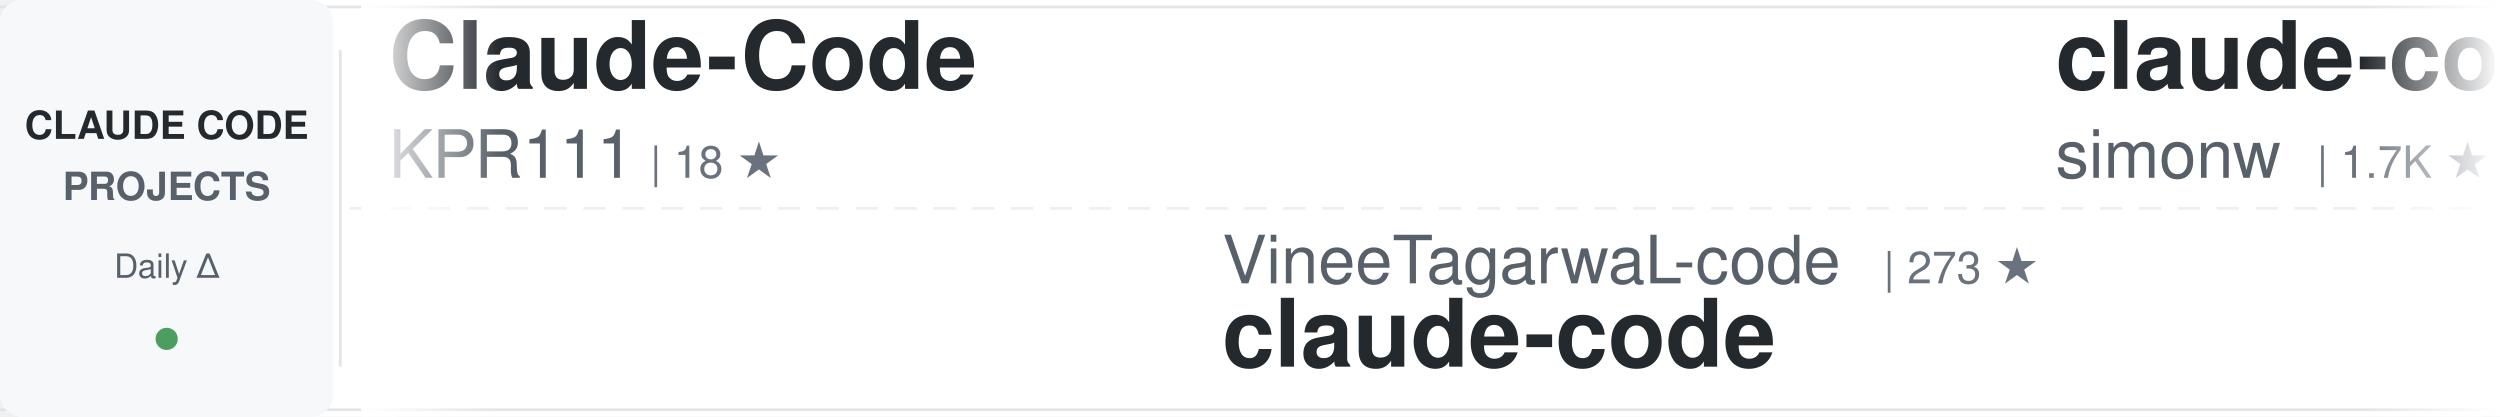
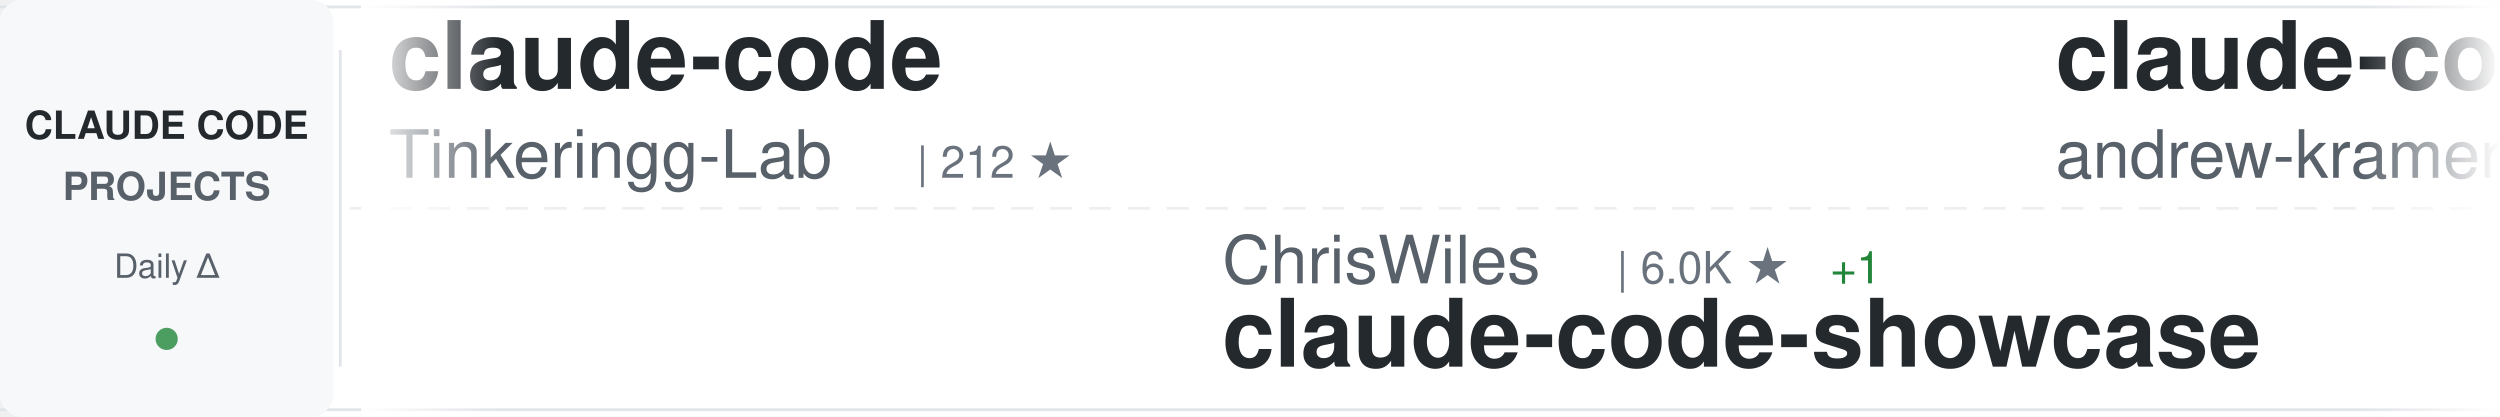
<svg xmlns="http://www.w3.org/2000/svg" width="900" height="150">
  <defs>
    <linearGradient id="awesomeLeftFade" x1="0%" y1="0%" x2="100%" y2="0%">
      <stop offset="0%" style="stop-color:#ffffff;stop-opacity:1" />
      <stop offset="100%" style="stop-color:#ffffff;stop-opacity:0" />
    </linearGradient>
    <linearGradient id="awesomeRightFade" x1="0%" y1="0%" x2="100%" y2="0%">
      <stop offset="0%" style="stop-color:#ffffff;stop-opacity:0" />
      <stop offset="100%" style="stop-color:#ffffff;stop-opacity:1" />
    </linearGradient>
  </defs>
  <rect width="900" height="150" fill="#ffffff" rx="8" />
  <rect x="0" y="2" width="900" height="1" fill="#e1e4e8" />
  <rect x="0" y="147" width="900" height="1" fill="#e1e4e8" />
  <line x1="0" y1="75" x2="900" y2="75" stroke="#e1e4e8" stroke-width="1" stroke-dasharray="8 6" opacity="0.6" />
  <rect x="0" y="0" width="120" height="150" fill="#f6f8fa" rx="8" />
  <text x="60" y="50" font-family="-apple-system, BlinkMacSystemFont, 'Segoe UI', Helvetica, Arial, sans-serif" font-size="14" font-weight="600" fill="#24292e" text-anchor="middle">CLAUDE CODE</text>
  <text x="60" y="72" font-family="-apple-system, BlinkMacSystemFont, 'Segoe UI', Helvetica, Arial, sans-serif" font-size="14" font-weight="600" fill="#586069" text-anchor="middle">PROJECTS</text>
  <text x="60" y="100" font-family="-apple-system, BlinkMacSystemFont, 'Segoe UI', Helvetica, Arial, sans-serif" font-size="12" font-weight="500" fill="#586069" text-anchor="middle">Daily Δ</text>
  <circle cx="60" cy="122" r="4" fill="#22863a" opacity="0.8" />
  <rect x="122" y="18" width="1" height="114" fill="#e1e4e8" />
  <clipPath id="awesomeTickerClip">
    <rect x="130" y="0" width="770" height="150" />
  </clipPath>
  <g clip-path="url(#awesomeTickerClip)">
    <g id="awesomeTickerItems">
      <animateTransform attributeName="transform" attributeType="XML" type="translate" from="0 0" to="-3000 0" dur="54s" repeatCount="indefinite" />
      <g transform="translate(0, 0)">
-         <text x="140" y="32" font-family="-apple-system, BlinkMacSystemFont, 'Segoe UI', Helvetica, Arial, sans-serif" font-size="34" font-weight="600" fill="#24292e">Claude-Code</text>
-         <text x="140" y="64" font-family="-apple-system, BlinkMacSystemFont, 'Segoe UI', Helvetica, Arial, sans-serif" font-size="24" font-weight="400" fill="#586069">KPR111</text>
-         <text x="234" y="64" font-family="-apple-system, BlinkMacSystemFont, 'Segoe UI', Helvetica, Arial, sans-serif" font-size="16" font-weight="500" fill="#6a737d">| 18 ★</text>
+         <text x="140" y="32" font-family="-apple-system, BlinkMacSystemFont, 'Segoe UI', Helvetica, Arial, sans-serif" font-size="34" font-weight="600" fill="#24292e">claude-code</text>
+         <text x="140" y="64" font-family="-apple-system, BlinkMacSystemFont, 'Segoe UI', Helvetica, Arial, sans-serif" font-size="24" font-weight="400" fill="#586069">Tinkeringg-Lab</text>
+         <text x="330" y="64" font-family="-apple-system, BlinkMacSystemFont, 'Segoe UI', Helvetica, Arial, sans-serif" font-size="16" font-weight="500" fill="#6a737d">| 212 ★</text>
      </g>
      <g transform="translate(300, 0)">
-         <text x="140" y="102" font-family="-apple-system, BlinkMacSystemFont, 'Segoe UI', Helvetica, Arial, sans-serif" font-size="24" font-weight="400" fill="#586069">VineeTagarwaL-code</text>
-         <text x="378" y="102" font-family="-apple-system, BlinkMacSystemFont, 'Segoe UI', Helvetica, Arial, sans-serif" font-size="16" font-weight="500" fill="#6a737d">| 273 ★</text>
-         <text x="140" y="132" font-family="-apple-system, BlinkMacSystemFont, 'Segoe UI', Helvetica, Arial, sans-serif" font-size="34" font-weight="600" fill="#24292e">claude-code</text>
+         <text x="140" y="102" font-family="-apple-system, BlinkMacSystemFont, 'Segoe UI', Helvetica, Arial, sans-serif" font-size="24" font-weight="400" fill="#586069">ChrisWiles</text>
+         <text x="282" y="102" font-family="-apple-system, BlinkMacSystemFont, 'Segoe UI', Helvetica, Arial, sans-serif" font-size="16" font-weight="500" fill="#6a737d">| 6.0K ★</text>
+         <text x="359" y="102" font-family="-apple-system, BlinkMacSystemFont, 'Segoe UI', Helvetica, Arial, sans-serif" font-size="16" font-weight="500" fill="#22863a"> +1</text>
+         <text x="140" y="132" font-family="-apple-system, BlinkMacSystemFont, 'Segoe UI', Helvetica, Arial, sans-serif" font-size="34" font-weight="600" fill="#24292e">claude-code-showcase</text>
      </g>
      <g transform="translate(600, 0)">
-         <text x="140" y="32" font-family="-apple-system, BlinkMacSystemFont, 'Segoe UI', Helvetica, Arial, sans-serif" font-size="34" font-weight="600" fill="#24292e">claude-code-transcripts</text>
-         <text x="140" y="64" font-family="-apple-system, BlinkMacSystemFont, 'Segoe UI', Helvetica, Arial, sans-serif" font-size="24" font-weight="400" fill="#586069">simonw</text>
-         <text x="234" y="64" font-family="-apple-system, BlinkMacSystemFont, 'Segoe UI', Helvetica, Arial, sans-serif" font-size="16" font-weight="500" fill="#6a737d">| 1.7K ★</text>
+         <text x="140" y="32" font-family="-apple-system, BlinkMacSystemFont, 'Segoe UI', Helvetica, Arial, sans-serif" font-size="34" font-weight="600" fill="#24292e">claude-code-source-build</text>
+         <text x="140" y="64" font-family="-apple-system, BlinkMacSystemFont, 'Segoe UI', Helvetica, Arial, sans-serif" font-size="24" font-weight="400" fill="#586069">andrew-kramer-inno</text>
+         <text x="378" y="64" font-family="-apple-system, BlinkMacSystemFont, 'Segoe UI', Helvetica, Arial, sans-serif" font-size="16" font-weight="500" fill="#6a737d">| 594 ★</text>
      </g>
      <g transform="translate(900, 0)">
-         <text x="140" y="102" font-family="-apple-system, BlinkMacSystemFont, 'Segoe UI', Helvetica, Arial, sans-serif" font-size="24" font-weight="400" fill="#586069">jeremylongshore</text>
-         <text x="342" y="102" font-family="-apple-system, BlinkMacSystemFont, 'Segoe UI', Helvetica, Arial, sans-serif" font-size="16" font-weight="500" fill="#6a737d">| 2.7K ★</text>
-         <text x="419" y="102" font-family="-apple-system, BlinkMacSystemFont, 'Segoe UI', Helvetica, Arial, sans-serif" font-size="16" font-weight="500" fill="#22863a"> +4</text>
-         <text x="140" y="132" font-family="-apple-system, BlinkMacSystemFont, 'Segoe UI', Helvetica, Arial, sans-serif" font-size="34" font-weight="600" fill="#24292e">claude-code-plugins-plus...</text>
+         <text x="140" y="102" font-family="-apple-system, BlinkMacSystemFont, 'Segoe UI', Helvetica, Arial, sans-serif" font-size="24" font-weight="400" fill="#586069">Piebald-AI</text>
+         <text x="282" y="102" font-family="-apple-system, BlinkMacSystemFont, 'Segoe UI', Helvetica, Arial, sans-serif" font-size="16" font-weight="500" fill="#6a737d">| 12.4K ★</text>
+         <text x="368" y="102" font-family="-apple-system, BlinkMacSystemFont, 'Segoe UI', Helvetica, Arial, sans-serif" font-size="16" font-weight="500" fill="#22863a"> +1</text>
+         <text x="140" y="132" font-family="-apple-system, BlinkMacSystemFont, 'Segoe UI', Helvetica, Arial, sans-serif" font-size="34" font-weight="600" fill="#24292e">claude-code-system-promp...</text>
      </g>
      <g transform="translate(1200, 0)">
-         <text x="140" y="32" font-family="-apple-system, BlinkMacSystemFont, 'Segoe UI', Helvetica, Arial, sans-serif" font-size="34" font-weight="600" fill="#24292e">claude-code-cli</text>
-         <text x="140" y="64" font-family="-apple-system, BlinkMacSystemFont, 'Segoe UI', Helvetica, Arial, sans-serif" font-size="24" font-weight="400" fill="#586069">huangserva</text>
-         <text x="282" y="64" font-family="-apple-system, BlinkMacSystemFont, 'Segoe UI', Helvetica, Arial, sans-serif" font-size="16" font-weight="500" fill="#6a737d">| 623 ★</text>
+         <text x="140" y="32" font-family="-apple-system, BlinkMacSystemFont, 'Segoe UI', Helvetica, Arial, sans-serif" font-size="34" font-weight="600" fill="#24292e">claude-code-cheat-sheet</text>
+         <text x="140" y="64" font-family="-apple-system, BlinkMacSystemFont, 'Segoe UI', Helvetica, Arial, sans-serif" font-size="24" font-weight="400" fill="#586069">Njengah</text>
+         <text x="246" y="64" font-family="-apple-system, BlinkMacSystemFont, 'Segoe UI', Helvetica, Arial, sans-serif" font-size="16" font-weight="500" fill="#6a737d">| 1.9K ★</text>
+         <text x="323" y="64" font-family="-apple-system, BlinkMacSystemFont, 'Segoe UI', Helvetica, Arial, sans-serif" font-size="16" font-weight="500" fill="#22863a"> +1.9K</text>
      </g>
      <g transform="translate(1500, 0)">
-         <text x="140" y="102" font-family="-apple-system, BlinkMacSystemFont, 'Segoe UI', Helvetica, Arial, sans-serif" font-size="24" font-weight="400" fill="#586069">lintsinghua</text>
-         <text x="294" y="102" font-family="-apple-system, BlinkMacSystemFont, 'Segoe UI', Helvetica, Arial, sans-serif" font-size="16" font-weight="500" fill="#6a737d">| 4.1K ★</text>
-         <text x="371" y="102" font-family="-apple-system, BlinkMacSystemFont, 'Segoe UI', Helvetica, Arial, sans-serif" font-size="16" font-weight="500" fill="#22863a"> +2</text>
-         <text x="140" y="132" font-family="-apple-system, BlinkMacSystemFont, 'Segoe UI', Helvetica, Arial, sans-serif" font-size="34" font-weight="600" fill="#24292e">claude-code-book</text>
+         <text x="140" y="102" font-family="-apple-system, BlinkMacSystemFont, 'Segoe UI', Helvetica, Arial, sans-serif" font-size="24" font-weight="400" fill="#586069">Windy3f3f3f3f</text>
+         <text x="318" y="102" font-family="-apple-system, BlinkMacSystemFont, 'Segoe UI', Helvetica, Arial, sans-serif" font-size="16" font-weight="500" fill="#6a737d">| 2.6K ★</text>
+         <text x="395" y="102" font-family="-apple-system, BlinkMacSystemFont, 'Segoe UI', Helvetica, Arial, sans-serif" font-size="16" font-weight="500" fill="#22863a"> +1</text>
+         <text x="140" y="132" font-family="-apple-system, BlinkMacSystemFont, 'Segoe UI', Helvetica, Arial, sans-serif" font-size="34" font-weight="600" fill="#24292e">claude-code-from-scratch</text>
      </g>
      <g transform="translate(1800, 0)">
-         <text x="140" y="32" font-family="-apple-system, BlinkMacSystemFont, 'Segoe UI', Helvetica, Arial, sans-serif" font-size="34" font-weight="600" fill="#24292e">pi-vs-claude-code</text>
-         <text x="140" y="64" font-family="-apple-system, BlinkMacSystemFont, 'Segoe UI', Helvetica, Arial, sans-serif" font-size="24" font-weight="400" fill="#586069">disler</text>
-         <text x="234" y="64" font-family="-apple-system, BlinkMacSystemFont, 'Segoe UI', Helvetica, Arial, sans-serif" font-size="16" font-weight="500" fill="#6a737d">| 1.6K ★</text>
-         <text x="311" y="64" font-family="-apple-system, BlinkMacSystemFont, 'Segoe UI', Helvetica, Arial, sans-serif" font-size="16" font-weight="500" fill="#22863a"> +1</text>
+         <text x="140" y="32" font-family="-apple-system, BlinkMacSystemFont, 'Segoe UI', Helvetica, Arial, sans-serif" font-size="34" font-weight="600" fill="#24292e">claude-code-reverse</text>
+         <text x="140" y="64" font-family="-apple-system, BlinkMacSystemFont, 'Segoe UI', Helvetica, Arial, sans-serif" font-size="24" font-weight="400" fill="#586069">Yuyz0112</text>
+         <text x="258" y="64" font-family="-apple-system, BlinkMacSystemFont, 'Segoe UI', Helvetica, Arial, sans-serif" font-size="16" font-weight="500" fill="#6a737d">| 2.4K ★</text>
      </g>
      <g transform="translate(2100, 0)">
-         <text x="140" y="102" font-family="-apple-system, BlinkMacSystemFont, 'Segoe UI', Helvetica, Arial, sans-serif" font-size="24" font-weight="400" fill="#586069">Pimzino</text>
-         <text x="246" y="102" font-family="-apple-system, BlinkMacSystemFont, 'Segoe UI', Helvetica, Arial, sans-serif" font-size="16" font-weight="500" fill="#6a737d">| 3.9K ★</text>
-         <text x="140" y="132" font-family="-apple-system, BlinkMacSystemFont, 'Segoe UI', Helvetica, Arial, sans-serif" font-size="34" font-weight="600" fill="#24292e">claude-code-spec-workflo...</text>
+         <text x="140" y="102" font-family="-apple-system, BlinkMacSystemFont, 'Segoe UI', Helvetica, Arial, sans-serif" font-size="24" font-weight="400" fill="#586069">AICoderTudou</text>
+         <text x="306" y="102" font-family="-apple-system, BlinkMacSystemFont, 'Segoe UI', Helvetica, Arial, sans-serif" font-size="16" font-weight="500" fill="#6a737d">| 496 ★</text>
+         <text x="140" y="132" font-family="-apple-system, BlinkMacSystemFont, 'Segoe UI', Helvetica, Arial, sans-serif" font-size="34" font-weight="600" fill="#24292e">claude-code-tudou</text>
      </g>
      <g transform="translate(2400, 0)">
-         <text x="140" y="32" font-family="-apple-system, BlinkMacSystemFont, 'Segoe UI', Helvetica, Arial, sans-serif" font-size="34" font-weight="600" fill="#24292e">claude-code-security-rev...</text>
-         <text x="140" y="64" font-family="-apple-system, BlinkMacSystemFont, 'Segoe UI', Helvetica, Arial, sans-serif" font-size="24" font-weight="400" fill="#586069">anthropics</text>
-         <text x="282" y="64" font-family="-apple-system, BlinkMacSystemFont, 'Segoe UI', Helvetica, Arial, sans-serif" font-size="16" font-weight="500" fill="#6a737d">| 6.0K ★</text>
-         <text x="359" y="64" font-family="-apple-system, BlinkMacSystemFont, 'Segoe UI', Helvetica, Arial, sans-serif" font-size="16" font-weight="500" fill="#22863a"> +3</text>
+         <text x="140" y="32" font-family="-apple-system, BlinkMacSystemFont, 'Segoe UI', Helvetica, Arial, sans-serif" font-size="34" font-weight="600" fill="#24292e">Claude-code</text>
+         <text x="140" y="64" font-family="-apple-system, BlinkMacSystemFont, 'Segoe UI', Helvetica, Arial, sans-serif" font-size="24" font-weight="400" fill="#586069">fazxes</text>
+         <text x="234" y="64" font-family="-apple-system, BlinkMacSystemFont, 'Segoe UI', Helvetica, Arial, sans-serif" font-size="16" font-weight="500" fill="#6a737d">| 232 ★</text>
      </g>
      <g transform="translate(2700, 0)">
-         <text x="140" y="102" font-family="-apple-system, BlinkMacSystemFont, 'Segoe UI', Helvetica, Arial, sans-serif" font-size="24" font-weight="400" fill="#586069">multica-ai</text>
-         <text x="282" y="102" font-family="-apple-system, BlinkMacSystemFont, 'Segoe UI', Helvetica, Arial, sans-serif" font-size="16" font-weight="500" fill="#6a737d">| 205.9K ★</text>
-         <text x="377" y="102" font-family="-apple-system, BlinkMacSystemFont, 'Segoe UI', Helvetica, Arial, sans-serif" font-size="16" font-weight="500" fill="#22863a"> +174</text>
-         <text x="140" y="132" font-family="-apple-system, BlinkMacSystemFont, 'Segoe UI', Helvetica, Arial, sans-serif" font-size="34" font-weight="600" fill="#24292e">andrej-karpathy-skills</text>
+         <text x="140" y="102" font-family="-apple-system, BlinkMacSystemFont, 'Segoe UI', Helvetica, Arial, sans-serif" font-size="24" font-weight="400" fill="#586069">ccplugins</text>
+         <text x="270" y="102" font-family="-apple-system, BlinkMacSystemFont, 'Segoe UI', Helvetica, Arial, sans-serif" font-size="16" font-weight="500" fill="#6a737d">| 922 ★</text>
+         <text x="140" y="132" font-family="-apple-system, BlinkMacSystemFont, 'Segoe UI', Helvetica, Arial, sans-serif" font-size="34" font-weight="600" fill="#24292e">awesome-claude-code-plug...</text>
      </g>
      <g transform="translate(3000, 0)">
-         <text x="140" y="32" font-family="-apple-system, BlinkMacSystemFont, 'Segoe UI', Helvetica, Arial, sans-serif" font-size="34" font-weight="600" fill="#24292e">Claude-Code</text>
-         <text x="140" y="64" font-family="-apple-system, BlinkMacSystemFont, 'Segoe UI', Helvetica, Arial, sans-serif" font-size="24" font-weight="400" fill="#586069">KPR111</text>
-         <text x="234" y="64" font-family="-apple-system, BlinkMacSystemFont, 'Segoe UI', Helvetica, Arial, sans-serif" font-size="16" font-weight="500" fill="#6a737d">| 18 ★</text>
+         <text x="140" y="32" font-family="-apple-system, BlinkMacSystemFont, 'Segoe UI', Helvetica, Arial, sans-serif" font-size="34" font-weight="600" fill="#24292e">claude-code</text>
+         <text x="140" y="64" font-family="-apple-system, BlinkMacSystemFont, 'Segoe UI', Helvetica, Arial, sans-serif" font-size="24" font-weight="400" fill="#586069">Tinkeringg-Lab</text>
+         <text x="330" y="64" font-family="-apple-system, BlinkMacSystemFont, 'Segoe UI', Helvetica, Arial, sans-serif" font-size="16" font-weight="500" fill="#6a737d">| 212 ★</text>
      </g>
      <g transform="translate(3300, 0)">
-         <text x="140" y="102" font-family="-apple-system, BlinkMacSystemFont, 'Segoe UI', Helvetica, Arial, sans-serif" font-size="24" font-weight="400" fill="#586069">VineeTagarwaL-code</text>
-         <text x="378" y="102" font-family="-apple-system, BlinkMacSystemFont, 'Segoe UI', Helvetica, Arial, sans-serif" font-size="16" font-weight="500" fill="#6a737d">| 273 ★</text>
-         <text x="140" y="132" font-family="-apple-system, BlinkMacSystemFont, 'Segoe UI', Helvetica, Arial, sans-serif" font-size="34" font-weight="600" fill="#24292e">claude-code</text>
+         <text x="140" y="102" font-family="-apple-system, BlinkMacSystemFont, 'Segoe UI', Helvetica, Arial, sans-serif" font-size="24" font-weight="400" fill="#586069">ChrisWiles</text>
+         <text x="282" y="102" font-family="-apple-system, BlinkMacSystemFont, 'Segoe UI', Helvetica, Arial, sans-serif" font-size="16" font-weight="500" fill="#6a737d">| 6.0K ★</text>
+         <text x="359" y="102" font-family="-apple-system, BlinkMacSystemFont, 'Segoe UI', Helvetica, Arial, sans-serif" font-size="16" font-weight="500" fill="#22863a"> +1</text>
+         <text x="140" y="132" font-family="-apple-system, BlinkMacSystemFont, 'Segoe UI', Helvetica, Arial, sans-serif" font-size="34" font-weight="600" fill="#24292e">claude-code-showcase</text>
      </g>
      <g transform="translate(3600, 0)">
-         <text x="140" y="32" font-family="-apple-system, BlinkMacSystemFont, 'Segoe UI', Helvetica, Arial, sans-serif" font-size="34" font-weight="600" fill="#24292e">claude-code-transcripts</text>
-         <text x="140" y="64" font-family="-apple-system, BlinkMacSystemFont, 'Segoe UI', Helvetica, Arial, sans-serif" font-size="24" font-weight="400" fill="#586069">simonw</text>
-         <text x="234" y="64" font-family="-apple-system, BlinkMacSystemFont, 'Segoe UI', Helvetica, Arial, sans-serif" font-size="16" font-weight="500" fill="#6a737d">| 1.7K ★</text>
+         <text x="140" y="32" font-family="-apple-system, BlinkMacSystemFont, 'Segoe UI', Helvetica, Arial, sans-serif" font-size="34" font-weight="600" fill="#24292e">claude-code-source-build</text>
+         <text x="140" y="64" font-family="-apple-system, BlinkMacSystemFont, 'Segoe UI', Helvetica, Arial, sans-serif" font-size="24" font-weight="400" fill="#586069">andrew-kramer-inno</text>
+         <text x="378" y="64" font-family="-apple-system, BlinkMacSystemFont, 'Segoe UI', Helvetica, Arial, sans-serif" font-size="16" font-weight="500" fill="#6a737d">| 594 ★</text>
      </g>
      <g transform="translate(3900, 0)">
-         <text x="140" y="102" font-family="-apple-system, BlinkMacSystemFont, 'Segoe UI', Helvetica, Arial, sans-serif" font-size="24" font-weight="400" fill="#586069">jeremylongshore</text>
-         <text x="342" y="102" font-family="-apple-system, BlinkMacSystemFont, 'Segoe UI', Helvetica, Arial, sans-serif" font-size="16" font-weight="500" fill="#6a737d">| 2.7K ★</text>
-         <text x="419" y="102" font-family="-apple-system, BlinkMacSystemFont, 'Segoe UI', Helvetica, Arial, sans-serif" font-size="16" font-weight="500" fill="#22863a"> +4</text>
-         <text x="140" y="132" font-family="-apple-system, BlinkMacSystemFont, 'Segoe UI', Helvetica, Arial, sans-serif" font-size="34" font-weight="600" fill="#24292e">claude-code-plugins-plus...</text>
+         <text x="140" y="102" font-family="-apple-system, BlinkMacSystemFont, 'Segoe UI', Helvetica, Arial, sans-serif" font-size="24" font-weight="400" fill="#586069">Piebald-AI</text>
+         <text x="282" y="102" font-family="-apple-system, BlinkMacSystemFont, 'Segoe UI', Helvetica, Arial, sans-serif" font-size="16" font-weight="500" fill="#6a737d">| 12.4K ★</text>
+         <text x="368" y="102" font-family="-apple-system, BlinkMacSystemFont, 'Segoe UI', Helvetica, Arial, sans-serif" font-size="16" font-weight="500" fill="#22863a"> +1</text>
+         <text x="140" y="132" font-family="-apple-system, BlinkMacSystemFont, 'Segoe UI', Helvetica, Arial, sans-serif" font-size="34" font-weight="600" fill="#24292e">claude-code-system-promp...</text>
      </g>
    </g>
  </g>
  <rect x="130" y="0" width="50" height="150" fill="url(#awesomeLeftFade)" />
  <rect x="850" y="0" width="50" height="150" fill="url(#awesomeRightFade)" />
</svg>
